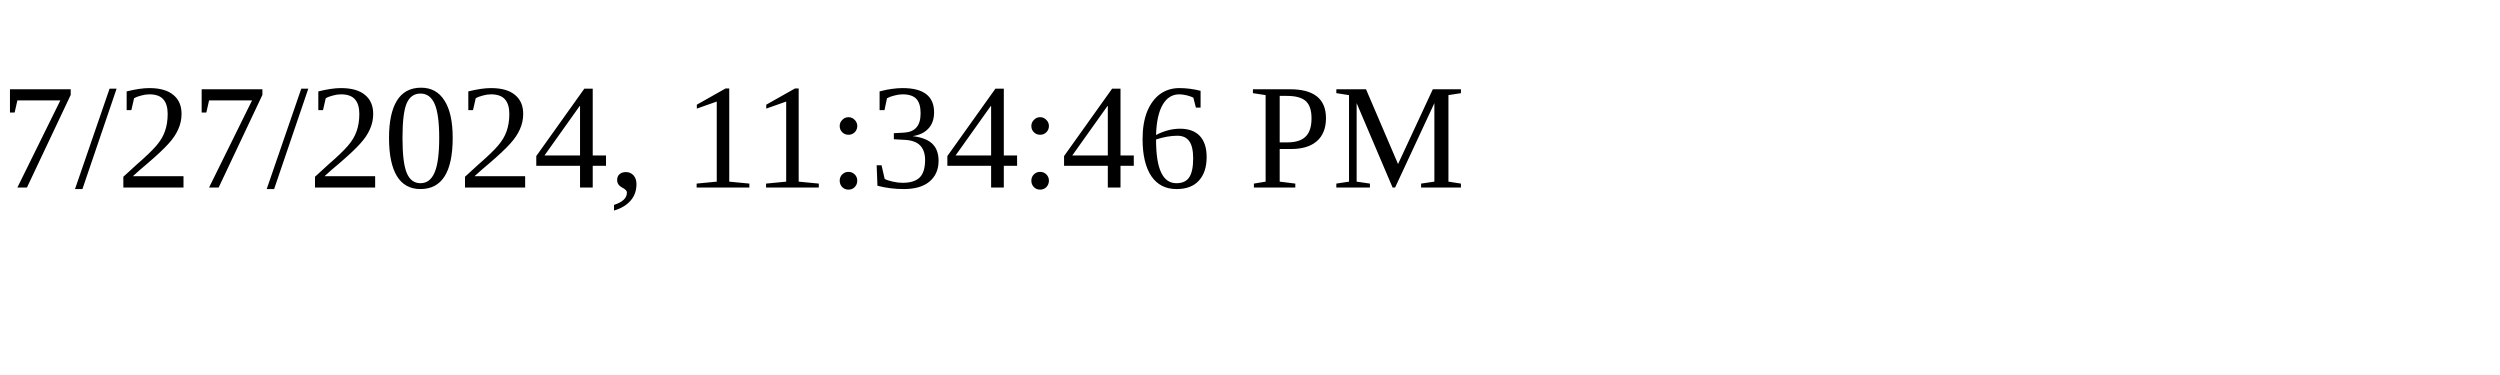
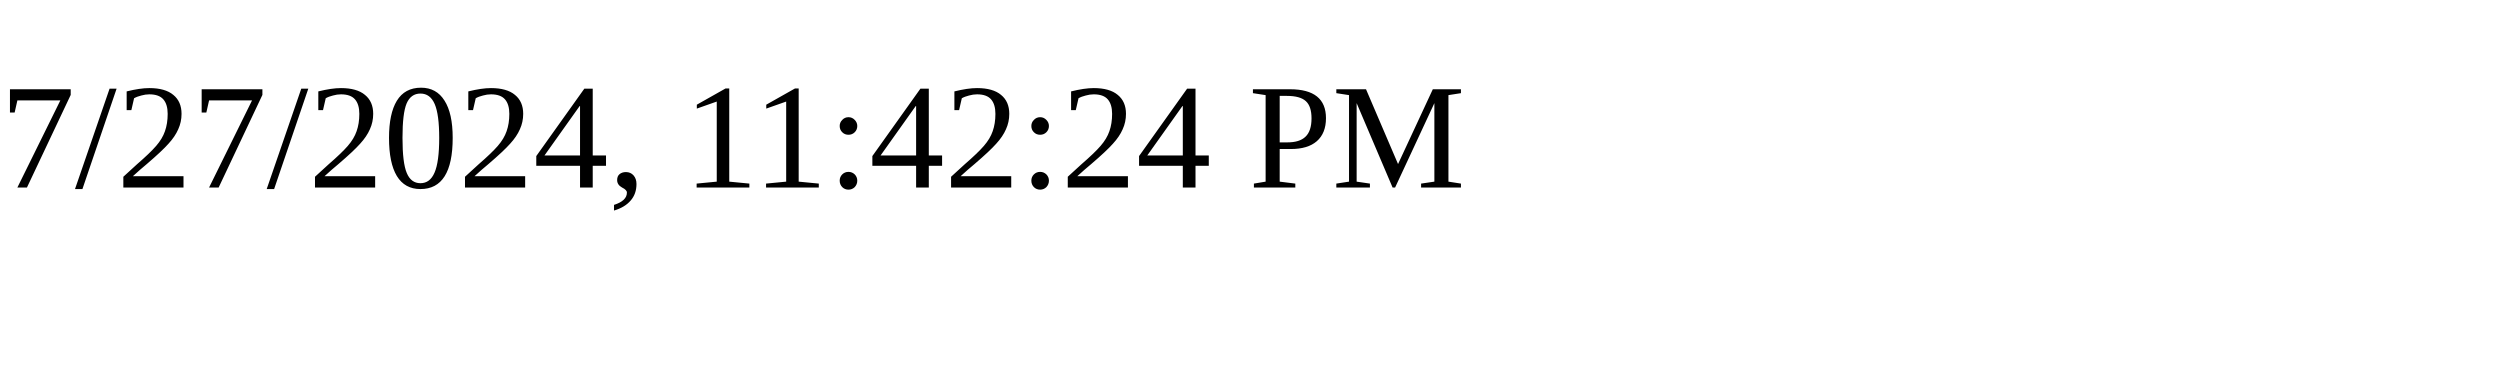
<svg xmlns="http://www.w3.org/2000/svg" height="30" width="200">
-   <text x="0" y="15">7/27/2024, 11:34:46 PM</text>
+   <text x="0" y="15">7/27/2024, 11:42:24 PM</text>
</svg>
